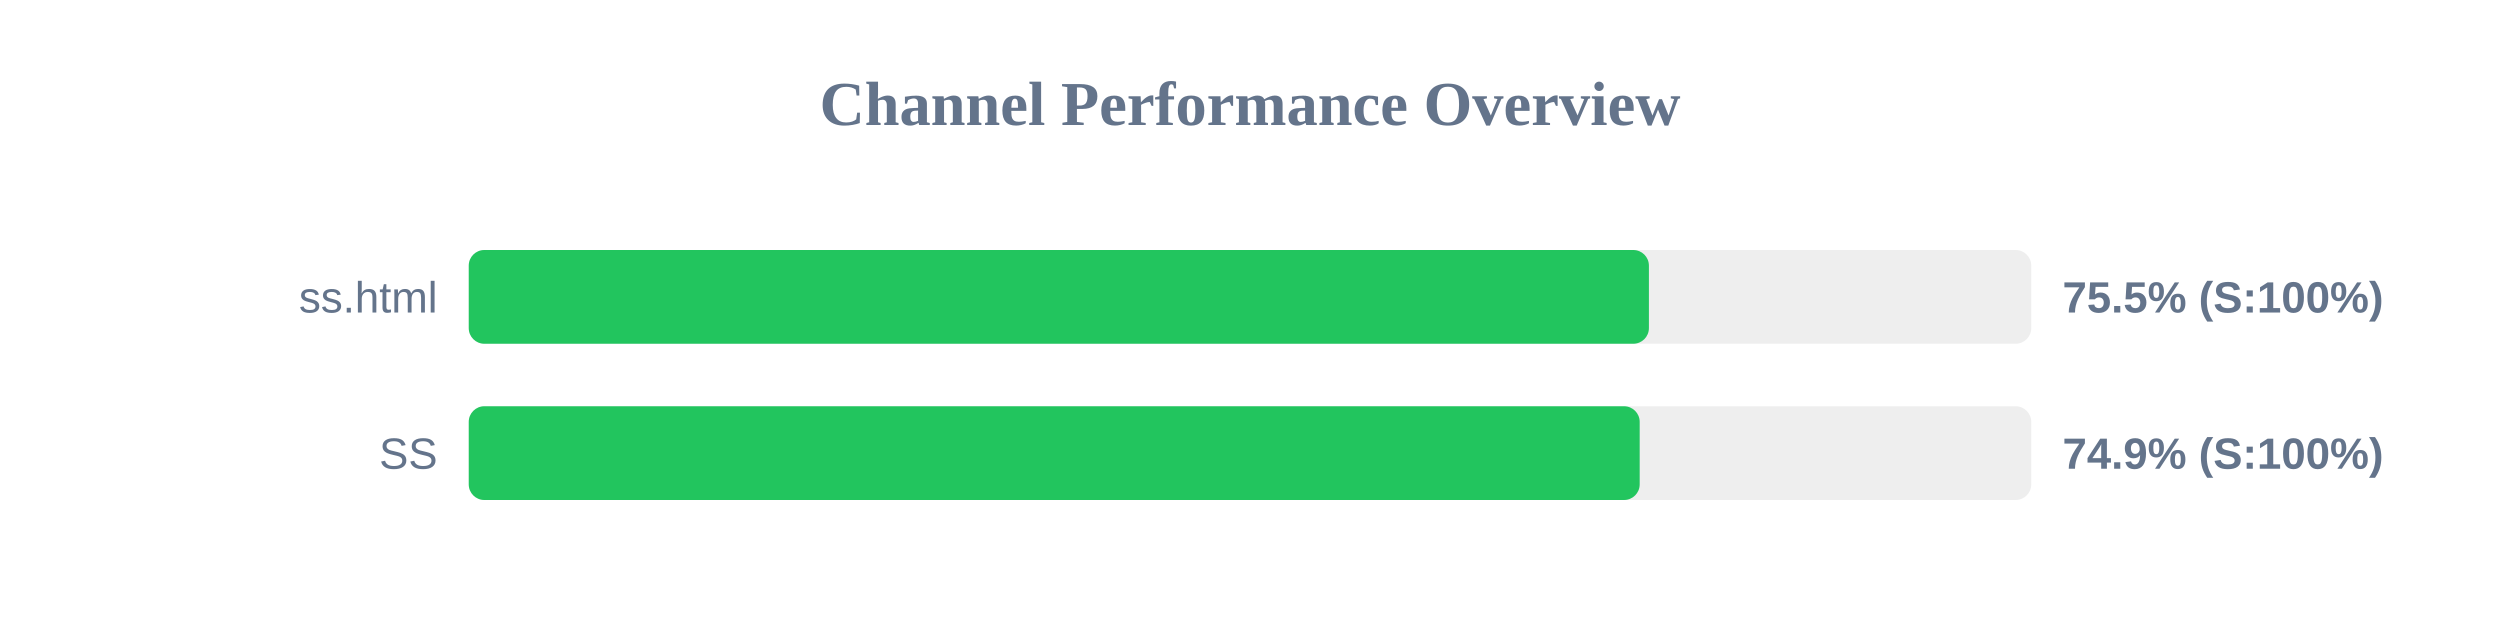
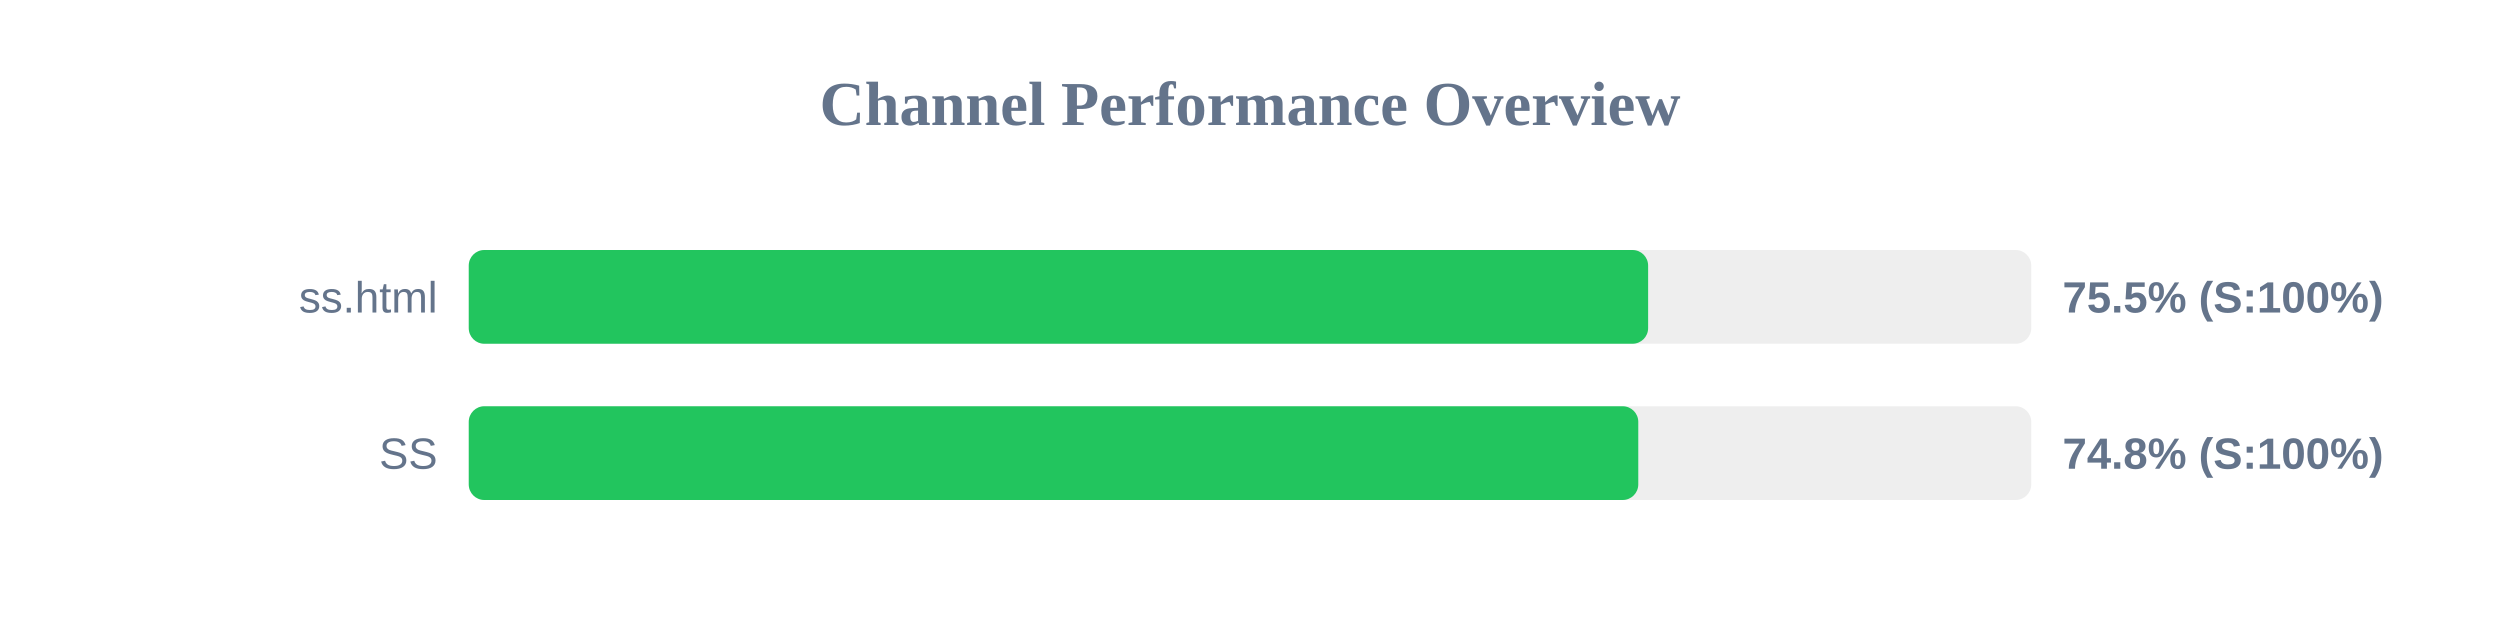
<svg xmlns="http://www.w3.org/2000/svg" width="800" height="200" version="1.1">
  <style>
        .row { font: 14px Arial; fill: #64748b; }
        .score { font: bold 14px Arial; fill: #64748b; }
    </style>
  <text x="400" y="40" text-anchor="middle" font-size="20px" font-weight="bold" fill="#64748b">Channel Performance Overview</text>
  <rect x="150" y="80" width="500" height="30" fill="#eee" rx="5" />
-   <rect x="150" y="80" width="377.65" height="30" fill="#22c55e" rx="5" />
+   <rect x="150" y="80" width="377.4" height="30" fill="#22c55e" rx="5" />
  <text x="140" y="100" text-anchor="end" class="row">ss.html</text>
  <text x="660" y="100" text-anchor="start" class="score">75.5% (S:100%)</text>
  <rect x="150" y="130" width="500" height="30" fill="#eee" rx="5" />
-   <rect x="150" y="130" width="374.7" height="30" fill="#22c55e" rx="5" />
+   <rect x="150" y="130" width="374.25" height="30" fill="#22c55e" rx="5" />
  <text x="140" y="150" text-anchor="end" class="row">SS</text>
-   <text x="660" y="150" text-anchor="start" class="score">74.9% (S:100%)</text>
+   <text x="660" y="150" text-anchor="start" class="score">74.8% (S:100%)</text>
</svg>
